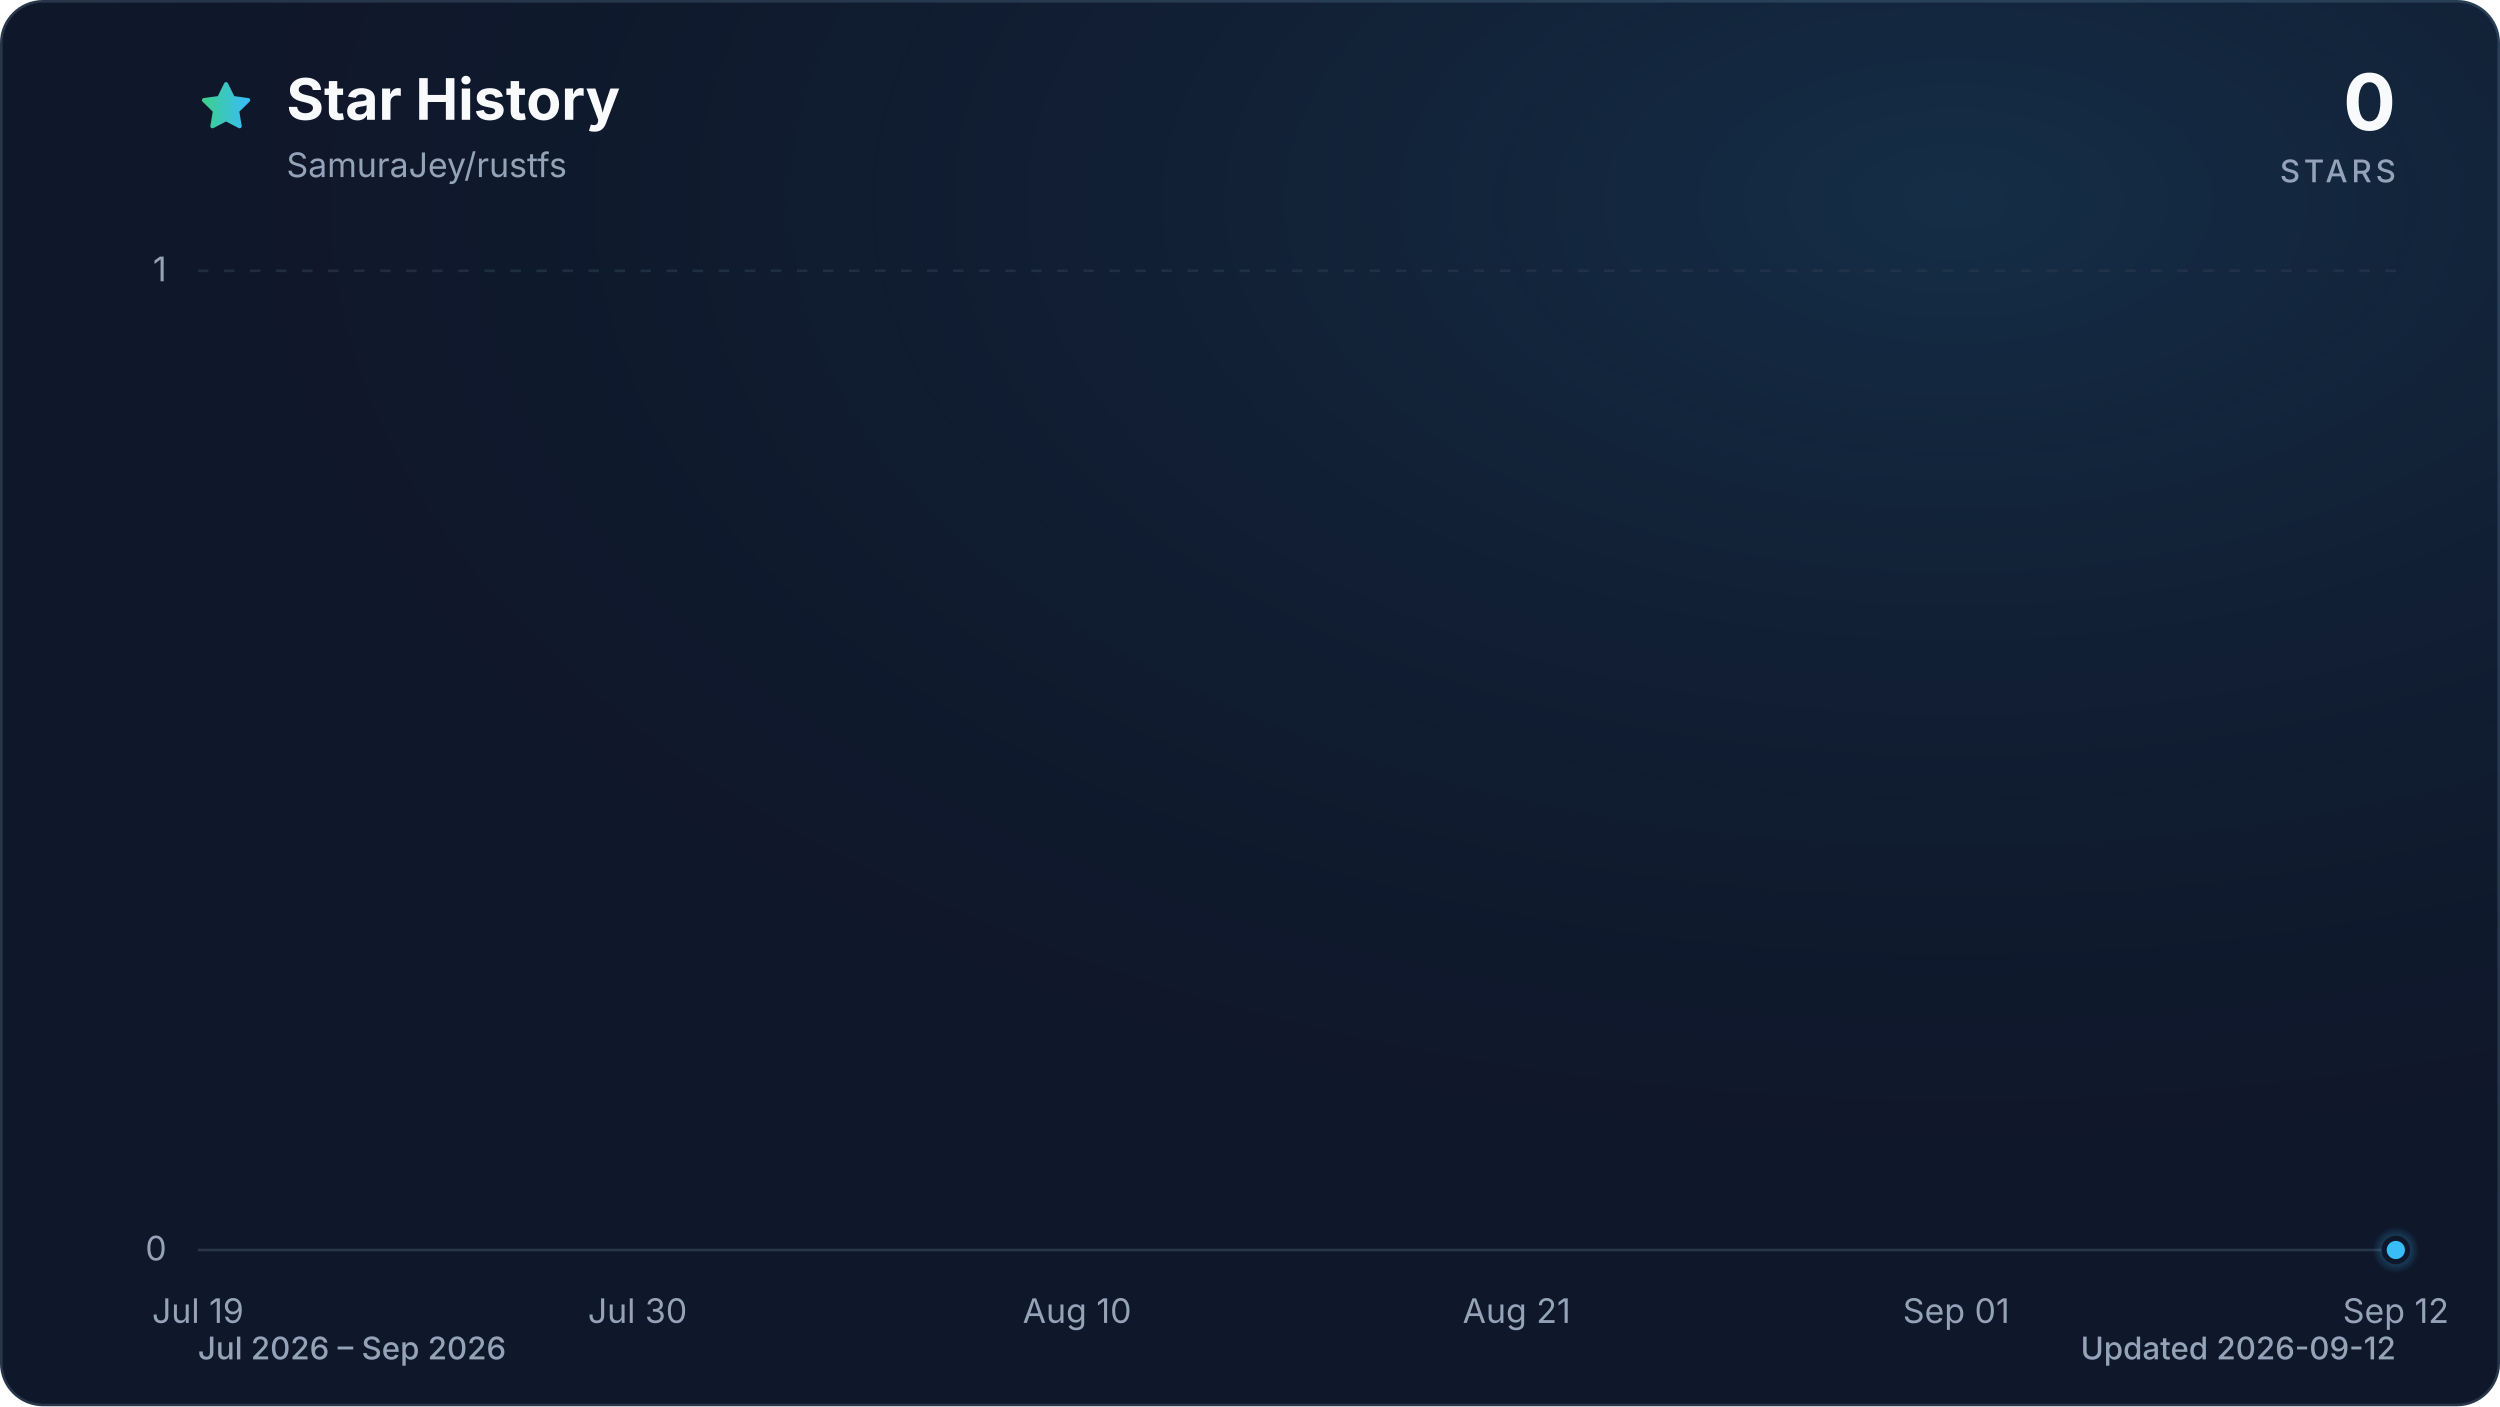
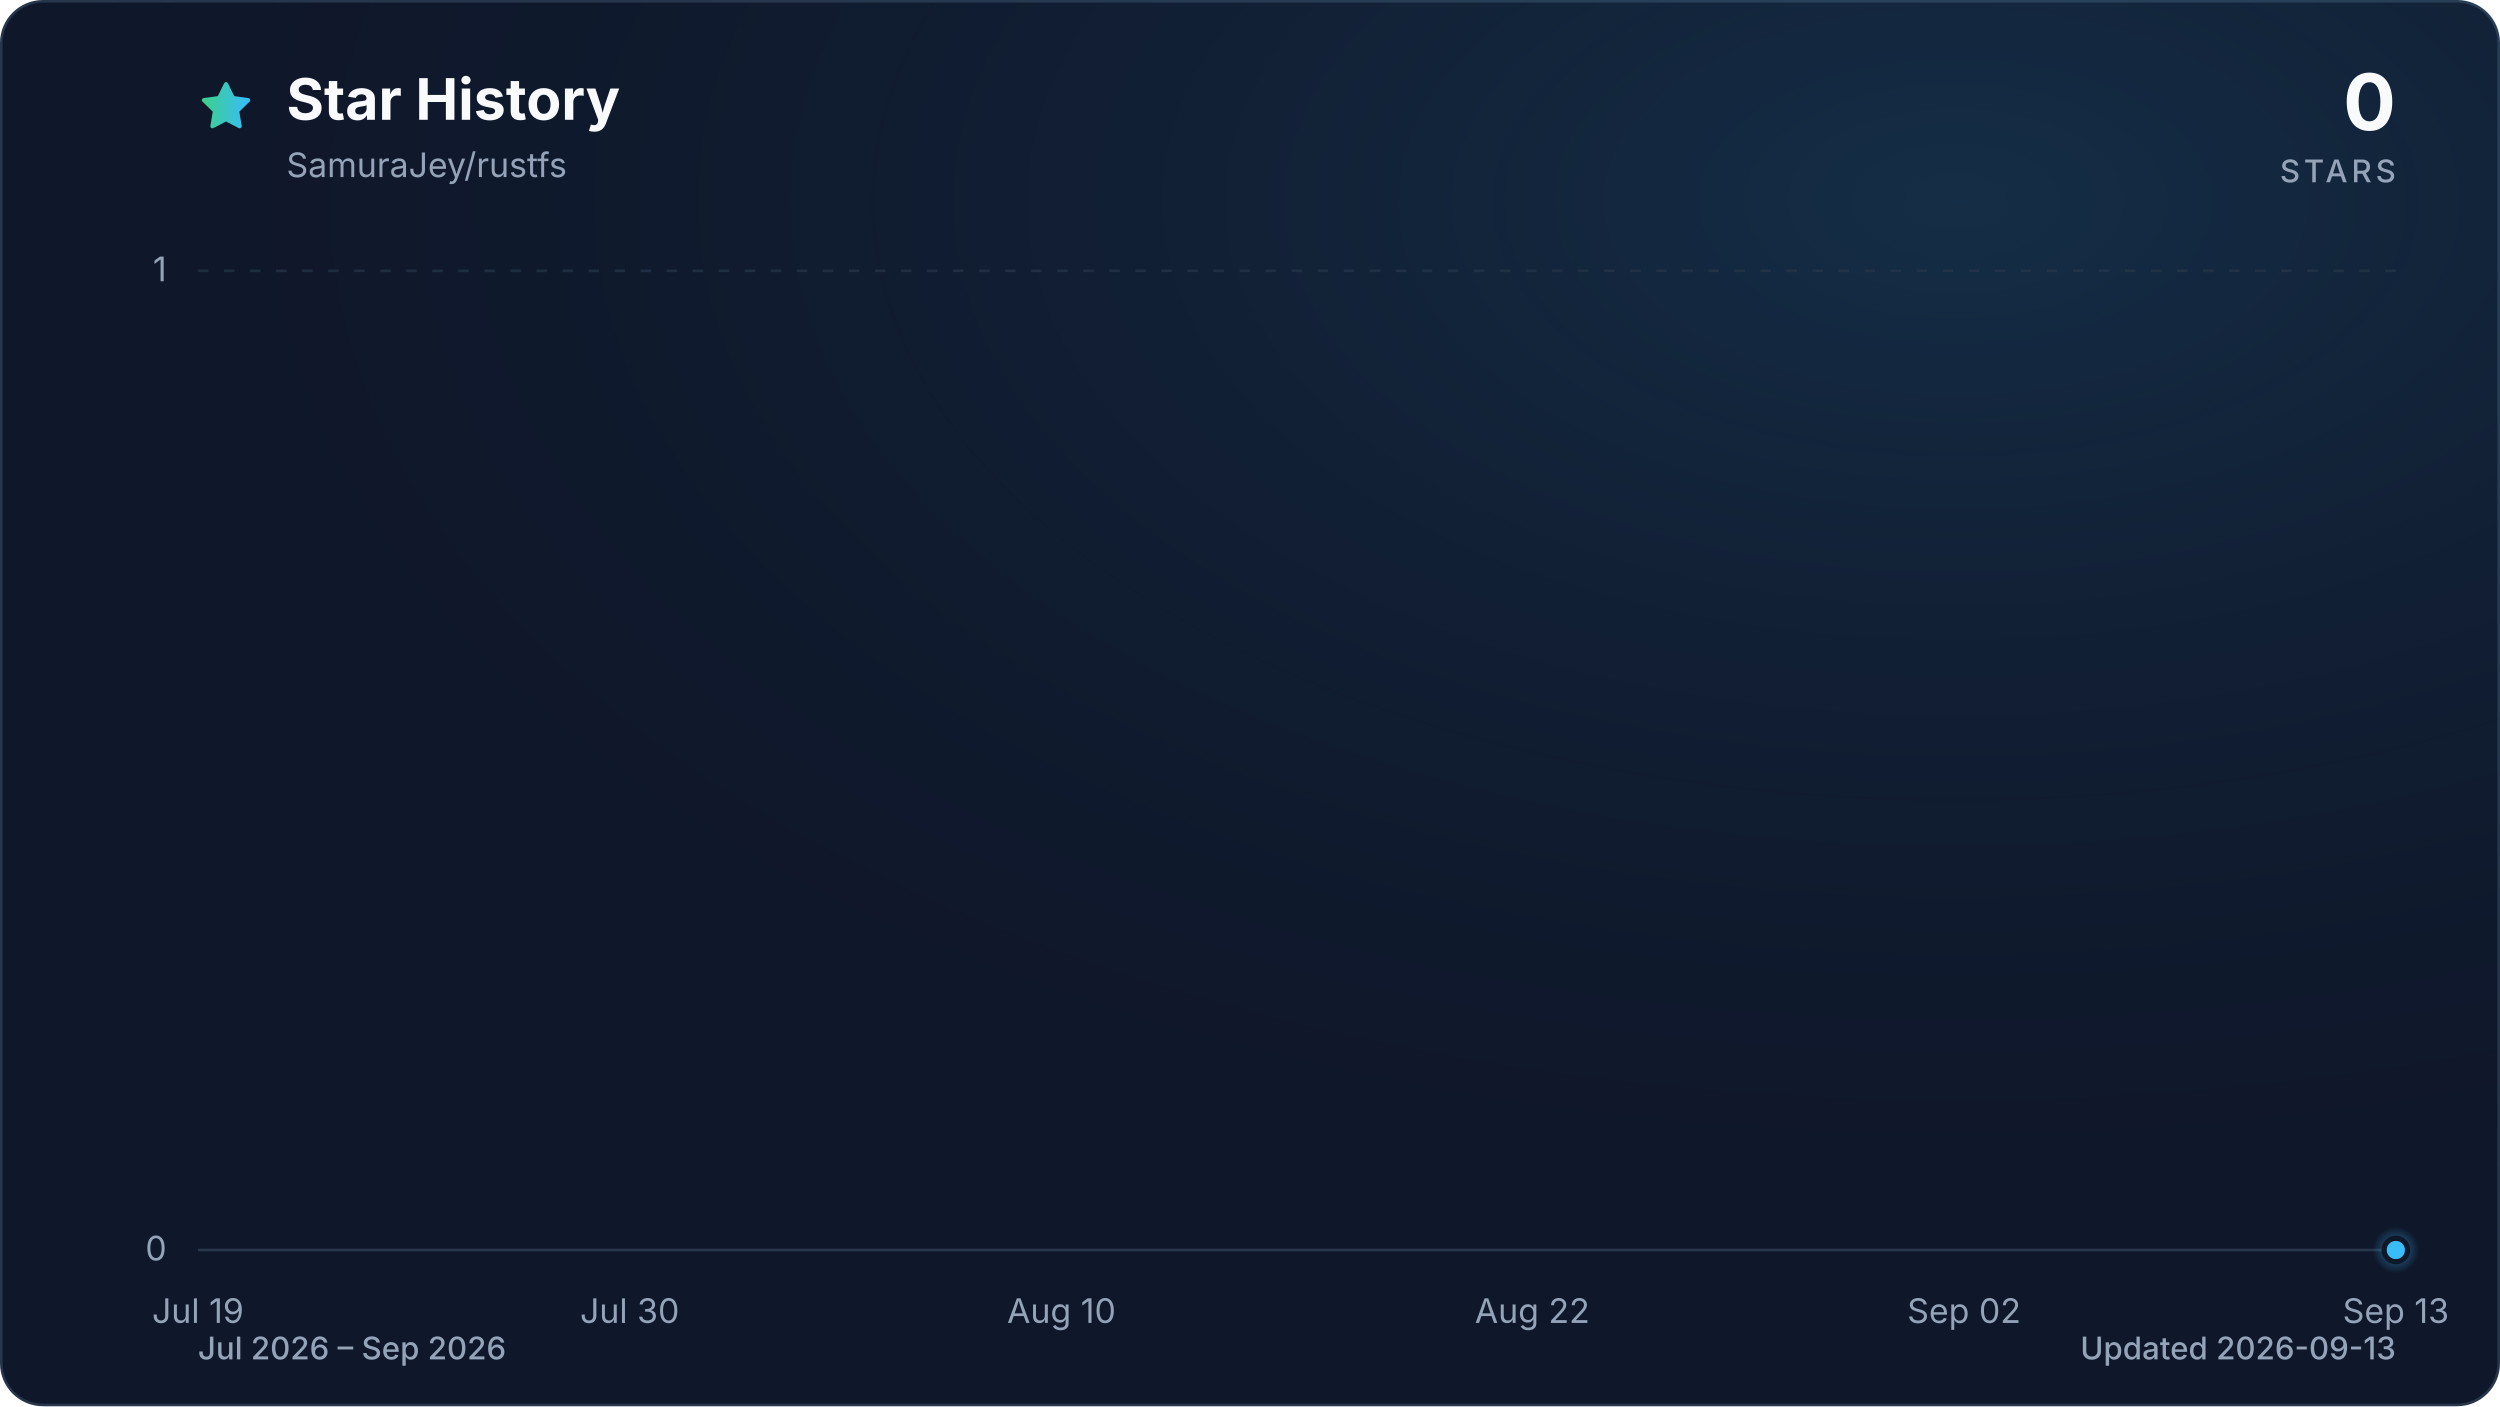
<svg xmlns="http://www.w3.org/2000/svg" viewBox="0 0 960 540" role="img" aria-labelledby="title description" data-style="gradient" data-variant="glow" data-animated="true">
  <defs>
    <linearGradient id="trend" x1="0" y1="0" x2="1" y2="0">
      <stop offset="0%" stop-color="#3ecf8e" />
      <stop offset="100%" stop-color="#38bdf8" />
    </linearGradient>
    <linearGradient id="area" x1="0" y1="0" x2="0" y2="1">
      <stop offset="0%" stop-color="#3ecf8e" stop-opacity="0.30" />
      <stop offset="55%" stop-color="#38bdf8" stop-opacity="0.10" />
      <stop offset="100%" stop-color="#38bdf8" stop-opacity="0.01" />
    </linearGradient>
    <radialGradient id="marker-halo" cx="50%" cy="50%" r="50%">
      <stop offset="0%" stop-color="#38bdf8" stop-opacity="0.55" />
      <stop offset="100%" stop-color="#38bdf8" stop-opacity="0" />
    </radialGradient>
    <radialGradient id="surface-glow" cx="78%" cy="14%" r="80%">
      <stop offset="0%" stop-color="#38bdf8" stop-opacity="0.14" />
      <stop offset="100%" stop-color="#0f172a" stop-opacity="0" />
    </radialGradient>
    <filter id="trend-glow" x="-20%" y="-20%" width="140%" height="140%">
      <feGaussianBlur stdDeviation="7" />
    </filter>
  </defs>
  <style>
.trend-enter{transform-box:fill-box;transform-origin:center;animation:trend-enter 520ms cubic-bezier(0.16,1,0.3,1)}
.marker-enter{transform-box:fill-box;transform-origin:center;animation:marker-enter 320ms cubic-bezier(0.16,1,0.3,1) 200ms both}
.marker-pulse{transform-box:fill-box;transform-origin:center;animation:marker-pulse 2.6s ease-out infinite}
@keyframes trend-enter{from{opacity:.35;transform:translateY(10px)}to{opacity:1;transform:translateY(0)}}
@keyframes marker-enter{from{opacity:0;transform:scale(.4)}to{opacity:1;transform:scale(1)}}
@keyframes marker-pulse{0%{opacity:.5;transform:scale(.7)}70%,100%{opacity:0;transform:scale(2.1)}}
@media (prefers-reduced-motion:reduce){.trend-enter,.marker-enter,.marker-pulse{animation:none!important}}
@media (prefers-reduced-motion:reduce){.marker-pulse{opacity:0}}
</style>
  <rect x="0.5" y="0.5" width="959" height="539" fill="#0f172a" stroke="#27364a" stroke-width="1" rx="16" />
  <rect width="960" height="540" fill="url(#surface-glow)" rx="16" />
  <path d="M12 2.6l2.9 5.9 6.5.9-4.7 4.6 1.1 6.5-5.8-3-5.8 3 1.1-6.5-4.7-4.6 6.5-.9L12 2.6Z" transform="translate(76 30) scale(.9)" fill="url(#trend)" stroke="url(#trend)" stroke-width="1.8" stroke-linejoin="round" aria-hidden="true" />
  <text x="110" y="46" fill="#f8fafc" font-family="ui-sans-serif, system-ui, -apple-system, BlinkMacSystemFont, 'Segoe UI', sans-serif" font-size="22" font-weight="700">Star History</text>
  <text x="110" y="68" fill="#94a3b8" font-family="ui-sans-serif, system-ui, -apple-system, BlinkMacSystemFont, 'Segoe UI', sans-serif" font-size="13">SamuraJey/rustfs</text>
  <text x="920" y="50" fill="#f8fafc" font-family="ui-sans-serif, system-ui, -apple-system, BlinkMacSystemFont, 'Segoe UI', sans-serif" font-size="30" font-weight="700" text-anchor="end">0</text>
  <text x="920" y="70" fill="#94a3b8" font-family="ui-sans-serif, system-ui, -apple-system, BlinkMacSystemFont, 'Segoe UI', sans-serif" font-size="12" font-weight="500" letter-spacing="1.5" text-anchor="end">STARS</text>
  <line x1="76" y1="480.0" x2="920" y2="480.0" stroke="#27364a" stroke-width="1" stroke-dasharray="0" opacity="1" />
  <text x="64" y="484.0" fill="#94a3b8" font-family="ui-sans-serif, system-ui, -apple-system, BlinkMacSystemFont, 'Segoe UI', sans-serif" font-size="13" text-anchor="end">0</text>
  <line x1="76" y1="104.0" x2="920" y2="104.0" stroke="#27364a" stroke-width="1" stroke-dasharray="4 6" opacity="0.7" />
  <text x="64" y="108.0" fill="#94a3b8" font-family="ui-sans-serif, system-ui, -apple-system, BlinkMacSystemFont, 'Segoe UI', sans-serif" font-size="13" text-anchor="end">1</text>
  <text x="76.0" y="508" fill="#94a3b8" font-family="ui-sans-serif, system-ui, -apple-system, BlinkMacSystemFont, 'Segoe UI', sans-serif" font-size="13" text-anchor="middle">Jul 19</text>
-   <text x="244.8" y="508" fill="#94a3b8" font-family="ui-sans-serif, system-ui, -apple-system, BlinkMacSystemFont, 'Segoe UI', sans-serif" font-size="13" text-anchor="middle">Jul 30</text>
-   <text x="413.6" y="508" fill="#94a3b8" font-family="ui-sans-serif, system-ui, -apple-system, BlinkMacSystemFont, 'Segoe UI', sans-serif" font-size="13" text-anchor="middle">Aug 10</text>
-   <text x="582.4" y="508" fill="#94a3b8" font-family="ui-sans-serif, system-ui, -apple-system, BlinkMacSystemFont, 'Segoe UI', sans-serif" font-size="13" text-anchor="middle">Aug 21</text>
-   <text x="751.2" y="508" fill="#94a3b8" font-family="ui-sans-serif, system-ui, -apple-system, BlinkMacSystemFont, 'Segoe UI', sans-serif" font-size="13" text-anchor="middle">Sep 01</text>
-   <text x="920.0" y="508" fill="#94a3b8" font-family="ui-sans-serif, system-ui, -apple-system, BlinkMacSystemFont, 'Segoe UI', sans-serif" font-size="13" text-anchor="middle">Sep 12</text>
+   <text x="241.8" y="508" fill="#94a3b8" font-family="ui-sans-serif, system-ui, -apple-system, BlinkMacSystemFont, 'Segoe UI', sans-serif" font-size="13" text-anchor="middle">Jul 30</text>
+   <text x="407.6" y="508" fill="#94a3b8" font-family="ui-sans-serif, system-ui, -apple-system, BlinkMacSystemFont, 'Segoe UI', sans-serif" font-size="13" text-anchor="middle">Aug 10</text>
+   <text x="588.4" y="508" fill="#94a3b8" font-family="ui-sans-serif, system-ui, -apple-system, BlinkMacSystemFont, 'Segoe UI', sans-serif" font-size="13" text-anchor="middle">Aug 22</text>
+   <text x="754.2" y="508" fill="#94a3b8" font-family="ui-sans-serif, system-ui, -apple-system, BlinkMacSystemFont, 'Segoe UI', sans-serif" font-size="13" text-anchor="middle">Sep 02</text>
+   <text x="920.0" y="508" fill="#94a3b8" font-family="ui-sans-serif, system-ui, -apple-system, BlinkMacSystemFont, 'Segoe UI', sans-serif" font-size="13" text-anchor="middle">Sep 13</text>
  <g class="trend-enter">
-     <path d="M 76.0 480.0 C 81.1 480.0, 86.2 480.0, 91.3 480.0 C 96.5 480.0, 101.6 480.0, 106.7 480.0 C 111.8 480.0, 116.9 480.0, 122.0 480.0 C 127.2 480.0, 132.3 480.0, 137.4 480.0 C 142.5 480.0, 147.6 480.0, 152.7 480.0 C 157.8 480.0, 163.0 480.0, 168.1 480.0 C 173.2 480.0, 178.3 480.0, 183.4 480.0 C 188.5 480.0, 193.6 480.0, 198.8 480.0 C 203.9 480.0, 209.0 480.0, 214.1 480.0 C 219.2 480.0, 224.3 480.0, 229.5 480.0 C 234.6 480.0, 239.7 480.0, 244.8 480.0 C 249.9 480.0, 255.0 480.0, 260.1 480.0 C 265.3 480.0, 270.4 480.0, 275.5 480.0 C 280.6 480.0, 285.7 480.0, 290.8 480.0 C 296.0 480.0, 301.1 480.0, 306.2 480.0 C 311.3 480.0, 316.4 480.0, 321.5 480.0 C 326.6 480.0, 331.8 480.0, 336.9 480.0 C 342.0 480.0, 347.1 480.0, 352.2 480.0 C 357.3 480.0, 362.4 480.0, 367.6 480.0 C 372.7 480.0, 377.8 480.0, 382.9 480.0 C 388.0 480.0, 393.1 480.0, 398.3 480.0 C 403.4 480.0, 408.5 480.0, 413.6 480.0 C 418.7 480.0, 423.8 480.0, 428.9 480.0 C 434.1 480.0, 439.2 480.0, 444.3 480.0 C 449.4 480.0, 454.5 480.0, 459.6 480.0 C 464.8 480.0, 469.9 480.0, 475.0 480.0 C 480.1 480.0, 485.2 480.0, 490.3 480.0 C 495.4 480.0, 500.6 480.0, 505.7 480.0 C 510.8 480.0, 515.9 480.0, 521.0 480.0 C 526.1 480.0, 531.2 480.0, 536.4 480.0 C 541.5 480.0, 546.6 480.0, 551.7 480.0 C 556.8 480.0, 561.9 480.0, 567.1 480.0 C 572.2 480.0, 577.3 480.0, 582.4 480.0 C 587.5 480.0, 592.6 480.0, 597.7 480.0 C 602.9 480.0, 608.0 480.0, 613.1 480.0 C 618.2 480.0, 623.3 480.0, 628.4 480.0 C 633.6 480.0, 638.7 480.0, 643.8 480.0 C 648.9 480.0, 654.0 480.0, 659.1 480.0 C 664.2 480.0, 669.4 480.0, 674.5 480.0 C 679.6 480.0, 684.7 480.0, 689.8 480.0 C 694.9 480.0, 700.0 480.0, 705.2 480.0 C 710.3 480.0, 715.4 480.0, 720.5 480.0 C 725.6 480.0, 730.7 480.0, 735.9 480.0 C 741.0 480.0, 746.1 480.0, 751.2 480.0 C 756.3 480.0, 761.4 480.0, 766.5 480.0 C 771.7 480.0, 776.8 480.0, 781.9 480.0 C 787.0 480.0, 792.1 480.0, 797.2 480.0 C 802.4 480.0, 807.5 480.0, 812.6 480.0 C 817.7 480.0, 822.8 480.0, 827.9 480.0 C 833.0 480.0, 838.2 480.0, 843.3 480.0 C 848.4 480.0, 853.5 480.0, 858.6 480.0 C 863.7 480.0, 868.8 480.0, 874.0 480.0 C 879.1 480.0, 884.2 480.0, 889.3 480.0 C 894.4 480.0, 899.5 480.0, 904.7 480.0 C 909.8 480.0, 914.9 480.0, 920.0 480.0 L 920.0 480.0 L 76.0 480.0 Z" fill="url(#area)" />
-     <path d="M 76.0 480.0 C 81.1 480.0, 86.2 480.0, 91.3 480.0 C 96.5 480.0, 101.6 480.0, 106.7 480.0 C 111.8 480.0, 116.9 480.0, 122.0 480.0 C 127.2 480.0, 132.3 480.0, 137.4 480.0 C 142.5 480.0, 147.6 480.0, 152.7 480.0 C 157.8 480.0, 163.0 480.0, 168.1 480.0 C 173.2 480.0, 178.3 480.0, 183.4 480.0 C 188.5 480.0, 193.6 480.0, 198.8 480.0 C 203.9 480.0, 209.0 480.0, 214.1 480.0 C 219.2 480.0, 224.3 480.0, 229.5 480.0 C 234.6 480.0, 239.7 480.0, 244.8 480.0 C 249.9 480.0, 255.0 480.0, 260.1 480.0 C 265.3 480.0, 270.4 480.0, 275.5 480.0 C 280.6 480.0, 285.7 480.0, 290.8 480.0 C 296.0 480.0, 301.1 480.0, 306.2 480.0 C 311.3 480.0, 316.4 480.0, 321.5 480.0 C 326.6 480.0, 331.8 480.0, 336.9 480.0 C 342.0 480.0, 347.1 480.0, 352.2 480.0 C 357.3 480.0, 362.4 480.0, 367.6 480.0 C 372.7 480.0, 377.8 480.0, 382.9 480.0 C 388.0 480.0, 393.1 480.0, 398.3 480.0 C 403.4 480.0, 408.5 480.0, 413.6 480.0 C 418.7 480.0, 423.8 480.0, 428.9 480.0 C 434.1 480.0, 439.2 480.0, 444.3 480.0 C 449.4 480.0, 454.5 480.0, 459.6 480.0 C 464.8 480.0, 469.9 480.0, 475.0 480.0 C 480.1 480.0, 485.2 480.0, 490.3 480.0 C 495.4 480.0, 500.6 480.0, 505.7 480.0 C 510.8 480.0, 515.9 480.0, 521.0 480.0 C 526.1 480.0, 531.2 480.0, 536.4 480.0 C 541.5 480.0, 546.6 480.0, 551.7 480.0 C 556.8 480.0, 561.9 480.0, 567.1 480.0 C 572.2 480.0, 577.3 480.0, 582.4 480.0 C 587.5 480.0, 592.6 480.0, 597.7 480.0 C 602.9 480.0, 608.0 480.0, 613.1 480.0 C 618.2 480.0, 623.3 480.0, 628.4 480.0 C 633.6 480.0, 638.7 480.0, 643.8 480.0 C 648.9 480.0, 654.0 480.0, 659.1 480.0 C 664.2 480.0, 669.4 480.0, 674.5 480.0 C 679.6 480.0, 684.7 480.0, 689.8 480.0 C 694.9 480.0, 700.0 480.0, 705.2 480.0 C 710.3 480.0, 715.4 480.0, 720.5 480.0 C 725.6 480.0, 730.7 480.0, 735.9 480.0 C 741.0 480.0, 746.1 480.0, 751.2 480.0 C 756.3 480.0, 761.4 480.0, 766.5 480.0 C 771.7 480.0, 776.8 480.0, 781.9 480.0 C 787.0 480.0, 792.1 480.0, 797.2 480.0 C 802.4 480.0, 807.5 480.0, 812.6 480.0 C 817.7 480.0, 822.8 480.0, 827.9 480.0 C 833.0 480.0, 838.2 480.0, 843.3 480.0 C 848.4 480.0, 853.5 480.0, 858.6 480.0 C 863.7 480.0, 868.8 480.0, 874.0 480.0 C 879.1 480.0, 884.2 480.0, 889.3 480.0 C 894.4 480.0, 899.5 480.0, 904.7 480.0 C 909.8 480.0, 914.9 480.0, 920.0 480.0" fill="none" stroke="url(#trend)" stroke-width="12" stroke-linecap="round" stroke-linejoin="round" opacity="0.16" filter="url(#trend-glow)" />
-     <path d="M 76.0 480.0 C 81.1 480.0, 86.2 480.0, 91.3 480.0 C 96.5 480.0, 101.6 480.0, 106.7 480.0 C 111.8 480.0, 116.9 480.0, 122.0 480.0 C 127.2 480.0, 132.3 480.0, 137.4 480.0 C 142.5 480.0, 147.6 480.0, 152.7 480.0 C 157.8 480.0, 163.0 480.0, 168.1 480.0 C 173.2 480.0, 178.3 480.0, 183.4 480.0 C 188.5 480.0, 193.6 480.0, 198.8 480.0 C 203.9 480.0, 209.0 480.0, 214.1 480.0 C 219.2 480.0, 224.3 480.0, 229.5 480.0 C 234.6 480.0, 239.7 480.0, 244.8 480.0 C 249.9 480.0, 255.0 480.0, 260.1 480.0 C 265.3 480.0, 270.4 480.0, 275.5 480.0 C 280.6 480.0, 285.7 480.0, 290.8 480.0 C 296.0 480.0, 301.1 480.0, 306.2 480.0 C 311.3 480.0, 316.4 480.0, 321.5 480.0 C 326.6 480.0, 331.8 480.0, 336.9 480.0 C 342.0 480.0, 347.1 480.0, 352.2 480.0 C 357.3 480.0, 362.4 480.0, 367.6 480.0 C 372.7 480.0, 377.8 480.0, 382.9 480.0 C 388.0 480.0, 393.1 480.0, 398.3 480.0 C 403.4 480.0, 408.5 480.0, 413.6 480.0 C 418.7 480.0, 423.8 480.0, 428.9 480.0 C 434.1 480.0, 439.2 480.0, 444.3 480.0 C 449.4 480.0, 454.5 480.0, 459.6 480.0 C 464.8 480.0, 469.9 480.0, 475.0 480.0 C 480.1 480.0, 485.2 480.0, 490.3 480.0 C 495.4 480.0, 500.6 480.0, 505.7 480.0 C 510.8 480.0, 515.9 480.0, 521.0 480.0 C 526.1 480.0, 531.2 480.0, 536.4 480.0 C 541.5 480.0, 546.6 480.0, 551.7 480.0 C 556.8 480.0, 561.9 480.0, 567.1 480.0 C 572.2 480.0, 577.3 480.0, 582.4 480.0 C 587.5 480.0, 592.6 480.0, 597.7 480.0 C 602.9 480.0, 608.0 480.0, 613.1 480.0 C 618.2 480.0, 623.3 480.0, 628.4 480.0 C 633.6 480.0, 638.7 480.0, 643.8 480.0 C 648.9 480.0, 654.0 480.0, 659.1 480.0 C 664.2 480.0, 669.4 480.0, 674.5 480.0 C 679.6 480.0, 684.7 480.0, 689.8 480.0 C 694.9 480.0, 700.0 480.0, 705.2 480.0 C 710.3 480.0, 715.4 480.0, 720.5 480.0 C 725.6 480.0, 730.7 480.0, 735.9 480.0 C 741.0 480.0, 746.1 480.0, 751.2 480.0 C 756.3 480.0, 761.4 480.0, 766.5 480.0 C 771.7 480.0, 776.8 480.0, 781.9 480.0 C 787.0 480.0, 792.1 480.0, 797.2 480.0 C 802.4 480.0, 807.5 480.0, 812.6 480.0 C 817.7 480.0, 822.8 480.0, 827.9 480.0 C 833.0 480.0, 838.2 480.0, 843.3 480.0 C 848.4 480.0, 853.5 480.0, 858.6 480.0 C 863.7 480.0, 868.8 480.0, 874.0 480.0 C 879.1 480.0, 884.2 480.0, 889.3 480.0 C 894.4 480.0, 899.5 480.0, 904.7 480.0 C 909.8 480.0, 914.9 480.0, 920.0 480.0" fill="none" stroke="url(#trend)" stroke-width="3" stroke-linecap="round" stroke-linejoin="round" />
+     <path d="M 76.0 480.0 C 81.0 480.0, 86.0 480.0, 91.1 480.0 C 96.1 480.0, 101.1 480.0, 106.1 480.0 C 111.2 480.0, 116.2 480.0, 121.2 480.0 C 126.2 480.0, 131.3 480.0, 136.3 480.0 C 141.3 480.0, 146.3 480.0, 151.4 480.0 C 156.4 480.0, 161.4 480.0, 166.4 480.0 C 171.5 480.0, 176.5 480.0, 181.5 480.0 C 186.5 480.0, 191.5 480.0, 196.6 480.0 C 201.6 480.0, 206.6 480.0, 211.6 480.0 C 216.7 480.0, 221.7 480.0, 226.7 480.0 C 231.7 480.0, 236.8 480.0, 241.8 480.0 C 246.8 480.0, 251.8 480.0, 256.9 480.0 C 261.9 480.0, 266.9 480.0, 271.9 480.0 C 277.0 480.0, 282.0 480.0, 287.0 480.0 C 292.0 480.0, 297.0 480.0, 302.1 480.0 C 307.1 480.0, 312.1 480.0, 317.1 480.0 C 322.2 480.0, 327.2 480.0, 332.2 480.0 C 337.2 480.0, 342.3 480.0, 347.3 480.0 C 352.3 480.0, 357.3 480.0, 362.4 480.0 C 367.4 480.0, 372.4 480.0, 377.4 480.0 C 382.5 480.0, 387.5 480.0, 392.5 480.0 C 397.5 480.0, 402.5 480.0, 407.6 480.0 C 412.6 480.0, 417.6 480.0, 422.6 480.0 C 427.7 480.0, 432.7 480.0, 437.7 480.0 C 442.7 480.0, 447.8 480.0, 452.8 480.0 C 457.8 480.0, 462.8 480.0, 467.9 480.0 C 472.9 480.0, 477.9 480.0, 482.9 480.0 C 488.0 480.0, 493.0 480.0, 498.0 480.0 C 503.0 480.0, 508.0 480.0, 513.1 480.0 C 518.1 480.0, 523.1 480.0, 528.1 480.0 C 533.2 480.0, 538.2 480.0, 543.2 480.0 C 548.2 480.0, 553.3 480.0, 558.3 480.0 C 563.3 480.0, 568.3 480.0, 573.4 480.0 C 578.4 480.0, 583.4 480.0, 588.4 480.0 C 593.5 480.0, 598.5 480.0, 603.5 480.0 C 608.5 480.0, 613.5 480.0, 618.6 480.0 C 623.6 480.0, 628.6 480.0, 633.6 480.0 C 638.7 480.0, 643.7 480.0, 648.7 480.0 C 653.7 480.0, 658.8 480.0, 663.8 480.0 C 668.8 480.0, 673.8 480.0, 678.9 480.0 C 683.9 480.0, 688.9 480.0, 693.9 480.0 C 699.0 480.0, 704.0 480.0, 709.0 480.0 C 714.0 480.0, 719.0 480.0, 724.1 480.0 C 729.1 480.0, 734.1 480.0, 739.1 480.0 C 744.2 480.0, 749.2 480.0, 754.2 480.0 C 759.2 480.0, 764.3 480.0, 769.3 480.0 C 774.3 480.0, 779.3 480.0, 784.4 480.0 C 789.4 480.0, 794.4 480.0, 799.4 480.0 C 804.5 480.0, 809.5 480.0, 814.5 480.0 C 819.5 480.0, 824.5 480.0, 829.6 480.0 C 834.6 480.0, 839.6 480.0, 844.6 480.0 C 849.7 480.0, 854.7 480.0, 859.7 480.0 C 864.7 480.0, 869.8 480.0, 874.8 480.0 C 879.8 480.0, 884.8 480.0, 889.9 480.0 C 894.9 480.0, 899.9 480.0, 904.9 480.0 C 910.0 480.0, 915.0 480.0, 920.0 480.0 L 920.0 480.0 L 76.0 480.0 Z" fill="url(#area)" />
+     <path d="M 76.0 480.0 C 81.0 480.0, 86.0 480.0, 91.1 480.0 C 96.1 480.0, 101.1 480.0, 106.1 480.0 C 111.2 480.0, 116.2 480.0, 121.2 480.0 C 126.2 480.0, 131.3 480.0, 136.3 480.0 C 141.3 480.0, 146.3 480.0, 151.4 480.0 C 156.4 480.0, 161.4 480.0, 166.4 480.0 C 171.5 480.0, 176.5 480.0, 181.5 480.0 C 186.5 480.0, 191.5 480.0, 196.6 480.0 C 201.6 480.0, 206.6 480.0, 211.6 480.0 C 216.7 480.0, 221.7 480.0, 226.7 480.0 C 231.7 480.0, 236.8 480.0, 241.8 480.0 C 246.8 480.0, 251.8 480.0, 256.9 480.0 C 261.9 480.0, 266.9 480.0, 271.9 480.0 C 277.0 480.0, 282.0 480.0, 287.0 480.0 C 292.0 480.0, 297.0 480.0, 302.1 480.0 C 307.1 480.0, 312.1 480.0, 317.1 480.0 C 322.2 480.0, 327.2 480.0, 332.2 480.0 C 337.2 480.0, 342.3 480.0, 347.3 480.0 C 352.3 480.0, 357.3 480.0, 362.4 480.0 C 367.4 480.0, 372.4 480.0, 377.4 480.0 C 382.5 480.0, 387.5 480.0, 392.5 480.0 C 397.5 480.0, 402.5 480.0, 407.6 480.0 C 412.6 480.0, 417.6 480.0, 422.6 480.0 C 427.7 480.0, 432.7 480.0, 437.7 480.0 C 442.7 480.0, 447.8 480.0, 452.8 480.0 C 457.8 480.0, 462.8 480.0, 467.9 480.0 C 472.9 480.0, 477.9 480.0, 482.9 480.0 C 488.0 480.0, 493.0 480.0, 498.0 480.0 C 503.0 480.0, 508.0 480.0, 513.1 480.0 C 518.1 480.0, 523.1 480.0, 528.1 480.0 C 533.2 480.0, 538.2 480.0, 543.2 480.0 C 548.2 480.0, 553.3 480.0, 558.3 480.0 C 563.3 480.0, 568.3 480.0, 573.4 480.0 C 578.4 480.0, 583.4 480.0, 588.4 480.0 C 593.5 480.0, 598.5 480.0, 603.5 480.0 C 608.5 480.0, 613.5 480.0, 618.6 480.0 C 623.6 480.0, 628.6 480.0, 633.6 480.0 C 638.7 480.0, 643.7 480.0, 648.7 480.0 C 653.7 480.0, 658.8 480.0, 663.8 480.0 C 668.8 480.0, 673.8 480.0, 678.9 480.0 C 683.9 480.0, 688.9 480.0, 693.9 480.0 C 699.0 480.0, 704.0 480.0, 709.0 480.0 C 714.0 480.0, 719.0 480.0, 724.1 480.0 C 729.1 480.0, 734.1 480.0, 739.1 480.0 C 744.2 480.0, 749.2 480.0, 754.2 480.0 C 759.2 480.0, 764.3 480.0, 769.3 480.0 C 774.3 480.0, 779.3 480.0, 784.4 480.0 C 789.4 480.0, 794.4 480.0, 799.4 480.0 C 804.5 480.0, 809.5 480.0, 814.5 480.0 C 819.5 480.0, 824.5 480.0, 829.6 480.0 C 834.6 480.0, 839.6 480.0, 844.6 480.0 C 849.7 480.0, 854.7 480.0, 859.7 480.0 C 864.7 480.0, 869.8 480.0, 874.8 480.0 C 879.8 480.0, 884.8 480.0, 889.9 480.0 C 894.9 480.0, 899.9 480.0, 904.9 480.0 C 910.0 480.0, 915.0 480.0, 920.0 480.0" fill="none" stroke="url(#trend)" stroke-width="12" stroke-linecap="round" stroke-linejoin="round" opacity="0.16" filter="url(#trend-glow)" />
+     <path d="M 76.0 480.0 C 81.0 480.0, 86.0 480.0, 91.1 480.0 C 96.1 480.0, 101.1 480.0, 106.1 480.0 C 111.2 480.0, 116.2 480.0, 121.2 480.0 C 126.2 480.0, 131.3 480.0, 136.3 480.0 C 141.3 480.0, 146.3 480.0, 151.4 480.0 C 156.4 480.0, 161.4 480.0, 166.4 480.0 C 171.5 480.0, 176.5 480.0, 181.5 480.0 C 186.5 480.0, 191.5 480.0, 196.6 480.0 C 201.6 480.0, 206.6 480.0, 211.6 480.0 C 216.7 480.0, 221.7 480.0, 226.7 480.0 C 231.7 480.0, 236.8 480.0, 241.8 480.0 C 246.8 480.0, 251.8 480.0, 256.9 480.0 C 261.9 480.0, 266.9 480.0, 271.9 480.0 C 277.0 480.0, 282.0 480.0, 287.0 480.0 C 292.0 480.0, 297.0 480.0, 302.1 480.0 C 307.1 480.0, 312.1 480.0, 317.1 480.0 C 322.2 480.0, 327.2 480.0, 332.2 480.0 C 337.2 480.0, 342.3 480.0, 347.3 480.0 C 352.3 480.0, 357.3 480.0, 362.4 480.0 C 367.4 480.0, 372.4 480.0, 377.4 480.0 C 382.5 480.0, 387.5 480.0, 392.5 480.0 C 397.5 480.0, 402.5 480.0, 407.6 480.0 C 412.6 480.0, 417.6 480.0, 422.6 480.0 C 427.7 480.0, 432.7 480.0, 437.7 480.0 C 442.7 480.0, 447.8 480.0, 452.8 480.0 C 457.8 480.0, 462.8 480.0, 467.9 480.0 C 472.9 480.0, 477.9 480.0, 482.9 480.0 C 488.0 480.0, 493.0 480.0, 498.0 480.0 C 503.0 480.0, 508.0 480.0, 513.1 480.0 C 518.1 480.0, 523.1 480.0, 528.1 480.0 C 533.2 480.0, 538.2 480.0, 543.2 480.0 C 548.2 480.0, 553.3 480.0, 558.3 480.0 C 563.3 480.0, 568.3 480.0, 573.4 480.0 C 578.4 480.0, 583.4 480.0, 588.4 480.0 C 593.5 480.0, 598.5 480.0, 603.5 480.0 C 608.5 480.0, 613.5 480.0, 618.6 480.0 C 623.6 480.0, 628.6 480.0, 633.6 480.0 C 638.7 480.0, 643.7 480.0, 648.7 480.0 C 653.7 480.0, 658.8 480.0, 663.8 480.0 C 668.8 480.0, 673.8 480.0, 678.9 480.0 C 683.9 480.0, 688.9 480.0, 693.9 480.0 C 699.0 480.0, 704.0 480.0, 709.0 480.0 C 714.0 480.0, 719.0 480.0, 724.1 480.0 C 729.1 480.0, 734.1 480.0, 739.1 480.0 C 744.2 480.0, 749.2 480.0, 754.2 480.0 C 759.2 480.0, 764.3 480.0, 769.3 480.0 C 774.3 480.0, 779.3 480.0, 784.4 480.0 C 789.4 480.0, 794.4 480.0, 799.4 480.0 C 804.5 480.0, 809.5 480.0, 814.5 480.0 C 819.5 480.0, 824.5 480.0, 829.6 480.0 C 834.6 480.0, 839.6 480.0, 844.6 480.0 C 849.7 480.0, 854.7 480.0, 859.7 480.0 C 864.7 480.0, 869.8 480.0, 874.8 480.0 C 879.8 480.0, 884.8 480.0, 889.9 480.0 C 894.9 480.0, 899.9 480.0, 904.9 480.0 C 910.0 480.0, 915.0 480.0, 920.0 480.0" fill="none" stroke="url(#trend)" stroke-width="3" stroke-linecap="round" stroke-linejoin="round" />
  </g>
  <g class="marker-enter">
    <circle class="marker-pulse" cx="920.0" cy="480.0" r="9" fill="url(#marker-halo)" />
    <circle cx="920.0" cy="480.0" r="4.5" fill="#38bdf8" stroke="#0f172a" stroke-width="2" />
  </g>
  <text x="76" y="522" fill="#94a3b8" font-family="ui-sans-serif, system-ui, -apple-system, BlinkMacSystemFont, 'Segoe UI', sans-serif" font-size="12" font-weight="500">Jul 2026 – Sep 2026</text>
-   <text x="920" y="522" fill="#94a3b8" font-family="ui-sans-serif, system-ui, -apple-system, BlinkMacSystemFont, 'Segoe UI', sans-serif" font-size="12" font-weight="500" text-anchor="end">Updated 2026-09-12</text>
+   <text x="920" y="522" fill="#94a3b8" font-family="ui-sans-serif, system-ui, -apple-system, BlinkMacSystemFont, 'Segoe UI', sans-serif" font-size="12" font-weight="500" text-anchor="end">Updated 2026-09-13</text>
</svg>
